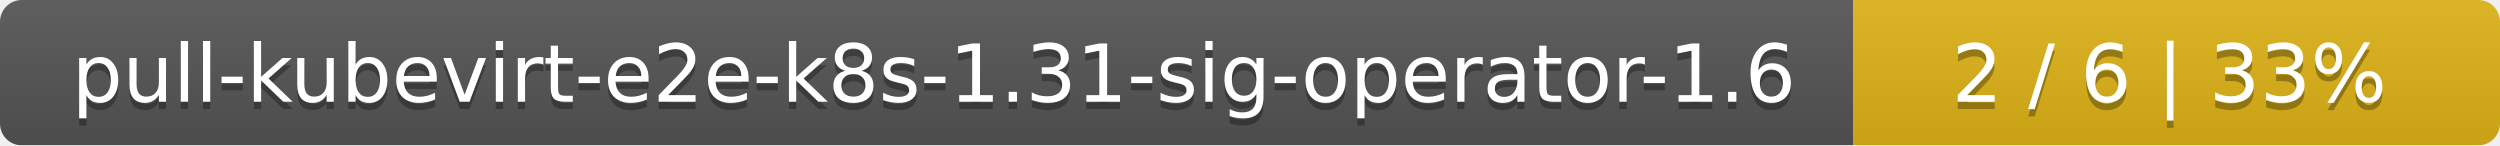
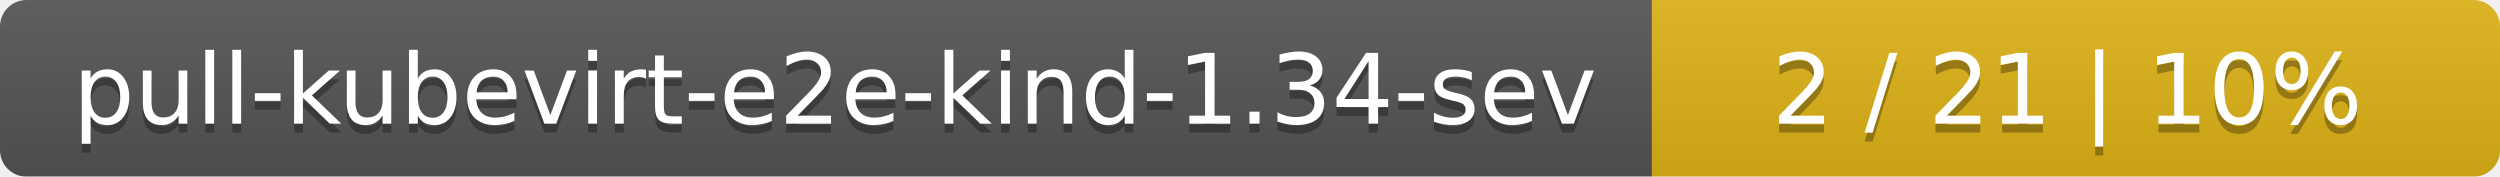
- <svg xmlns="http://www.w3.org/2000/svg" width="344" height="20">
+ <svg xmlns="http://www.w3.org/2000/svg" width="283" height="20">
  <linearGradient id="smooth" x2="0" y2="100%">
    <stop offset="0" stop-color="#bbb" stop-opacity=".1" />
    <stop offset="1" stop-opacity=".1" />
  </linearGradient>
  <mask id="round">
-     <rect width="344" height="20" rx="3" fill="#fff" />
+     <rect width="283" height="20" rx="3" fill="#fff" />
  </mask>
  <g mask="url(#round)">
-     <rect width="255" height="20" fill="#555" />
-     <rect x="255" width="89" height="20" fill="#dfb317" />
-     <rect width="344" height="20" fill="url(#smooth)" />
+     <rect width="187" height="20" fill="#555" />
+     <rect x="187" width="96" height="20" fill="#dfb317" />
+     <rect width="283" height="20" fill="url(#smooth)" />
  </g>
  <g fill="#fff" text-anchor="middle" font-family="DejaVu Sans,Verdana,Geneva,sans-serif" font-size="11">
-     <text x="128.5" y="15" fill="#010101" fill-opacity=".3">pull-kubevirt-e2e-k8s-1.31-sig-operator-1.6</text>
-     <text x="128.5" y="14">pull-kubevirt-e2e-k8s-1.31-sig-operator-1.6</text>
-     <text x="298.5" y="15" fill="#010101" fill-opacity=".3">2 / 6    |    33%</text>
-     <text x="298.5" y="14">2 / 6    |    33%</text>
+     <text x="94.5" y="15" fill="#010101" fill-opacity=".3">pull-kubevirt-e2e-kind-1.34-sev</text>
+     <text x="94.5" y="14">pull-kubevirt-e2e-kind-1.34-sev</text>
+     <text x="234" y="15" fill="#010101" fill-opacity=".3">2 / 21    |    10%</text>
+     <text x="234" y="14">2 / 21    |    10%</text>
  </g>
</svg>
